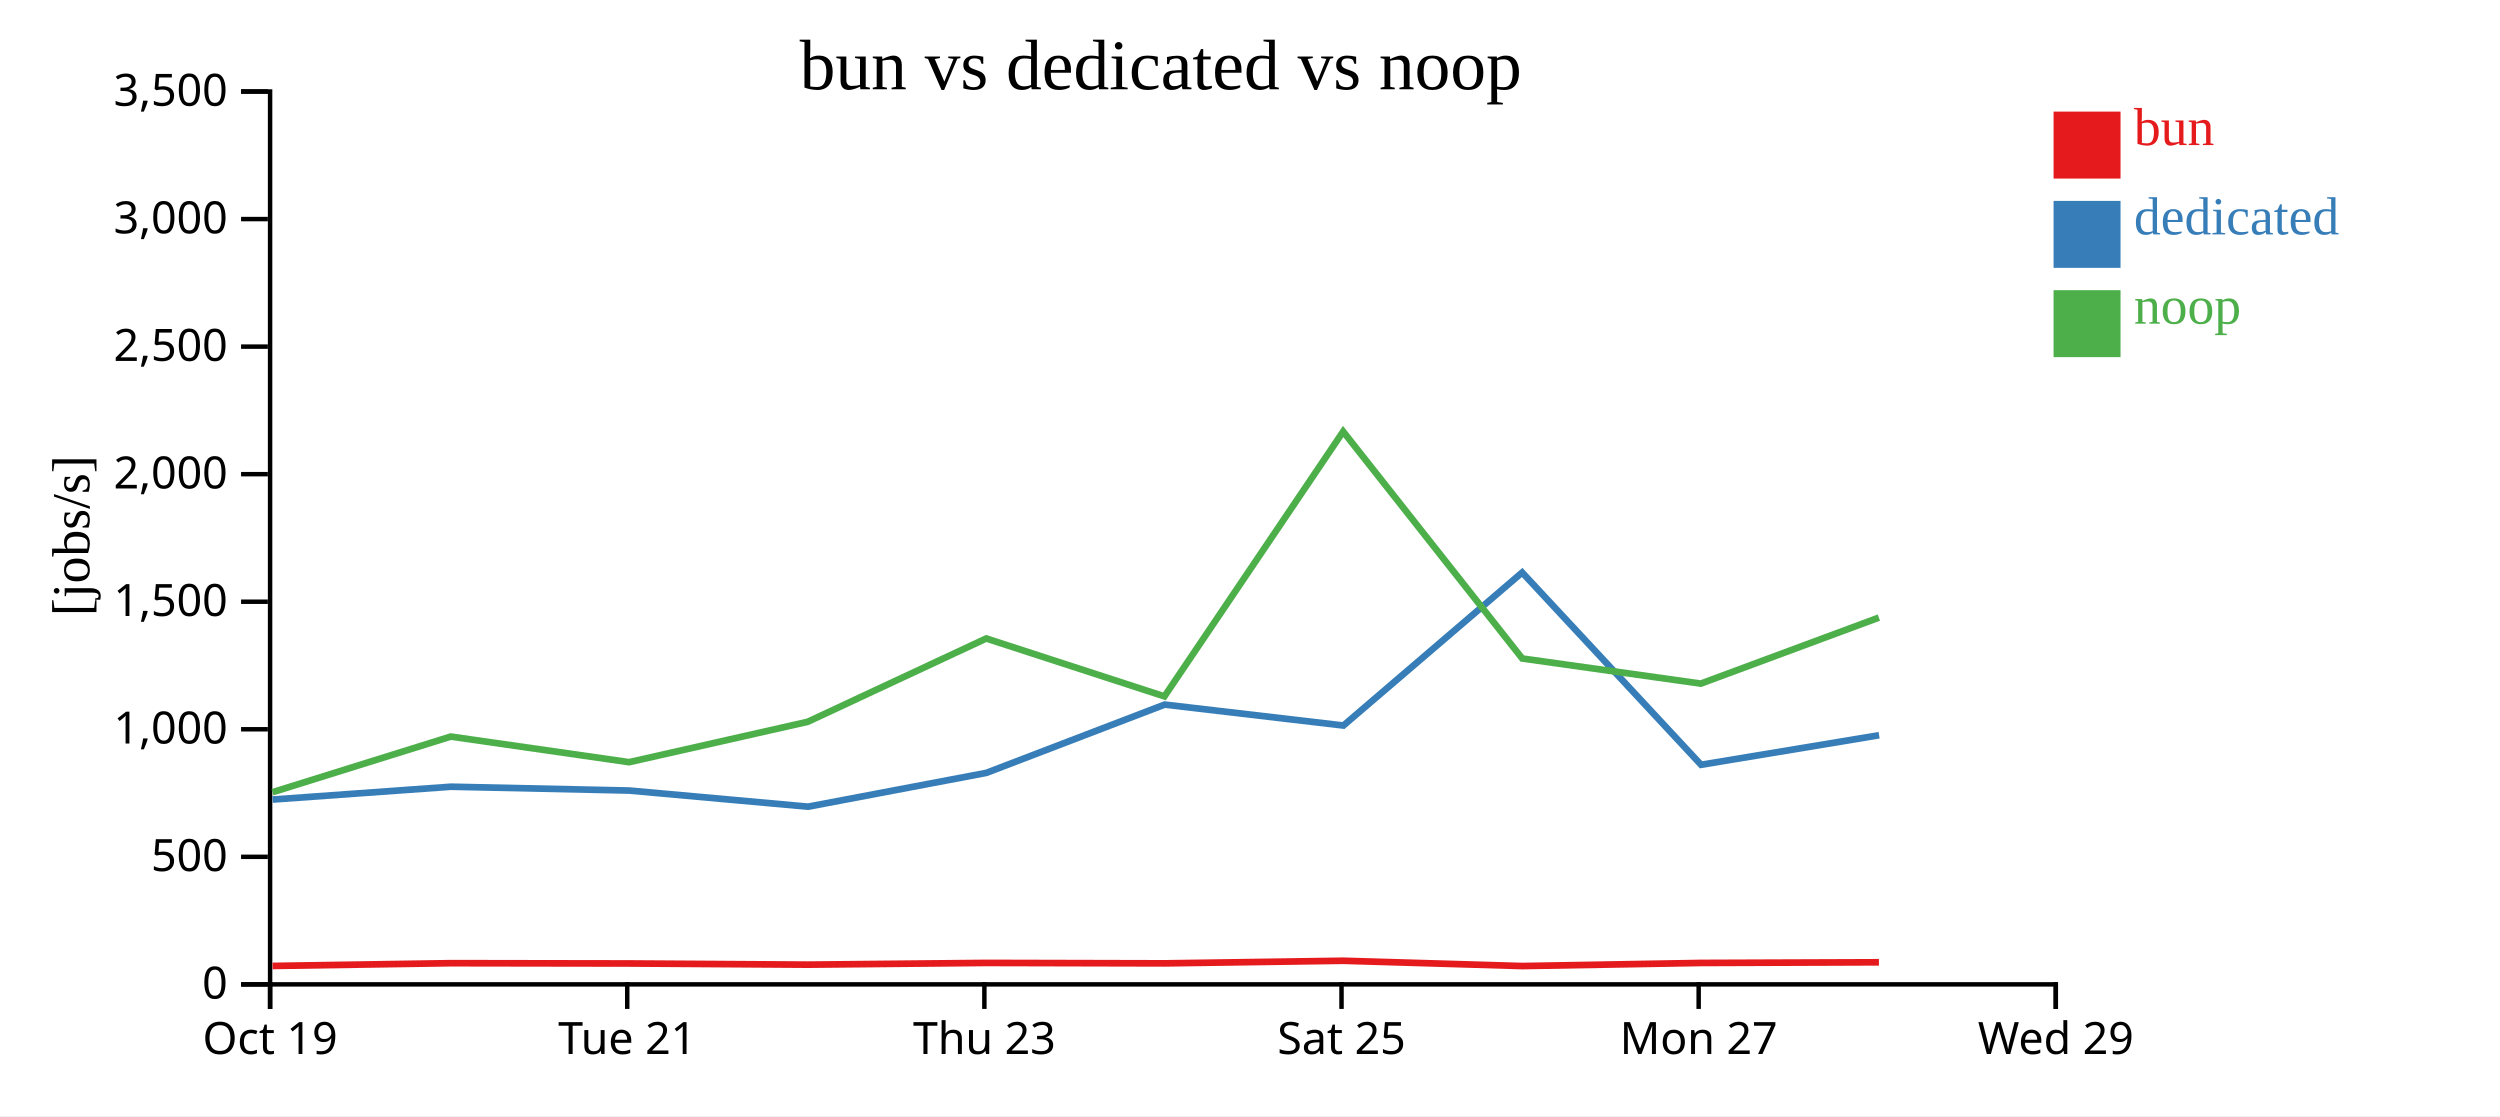
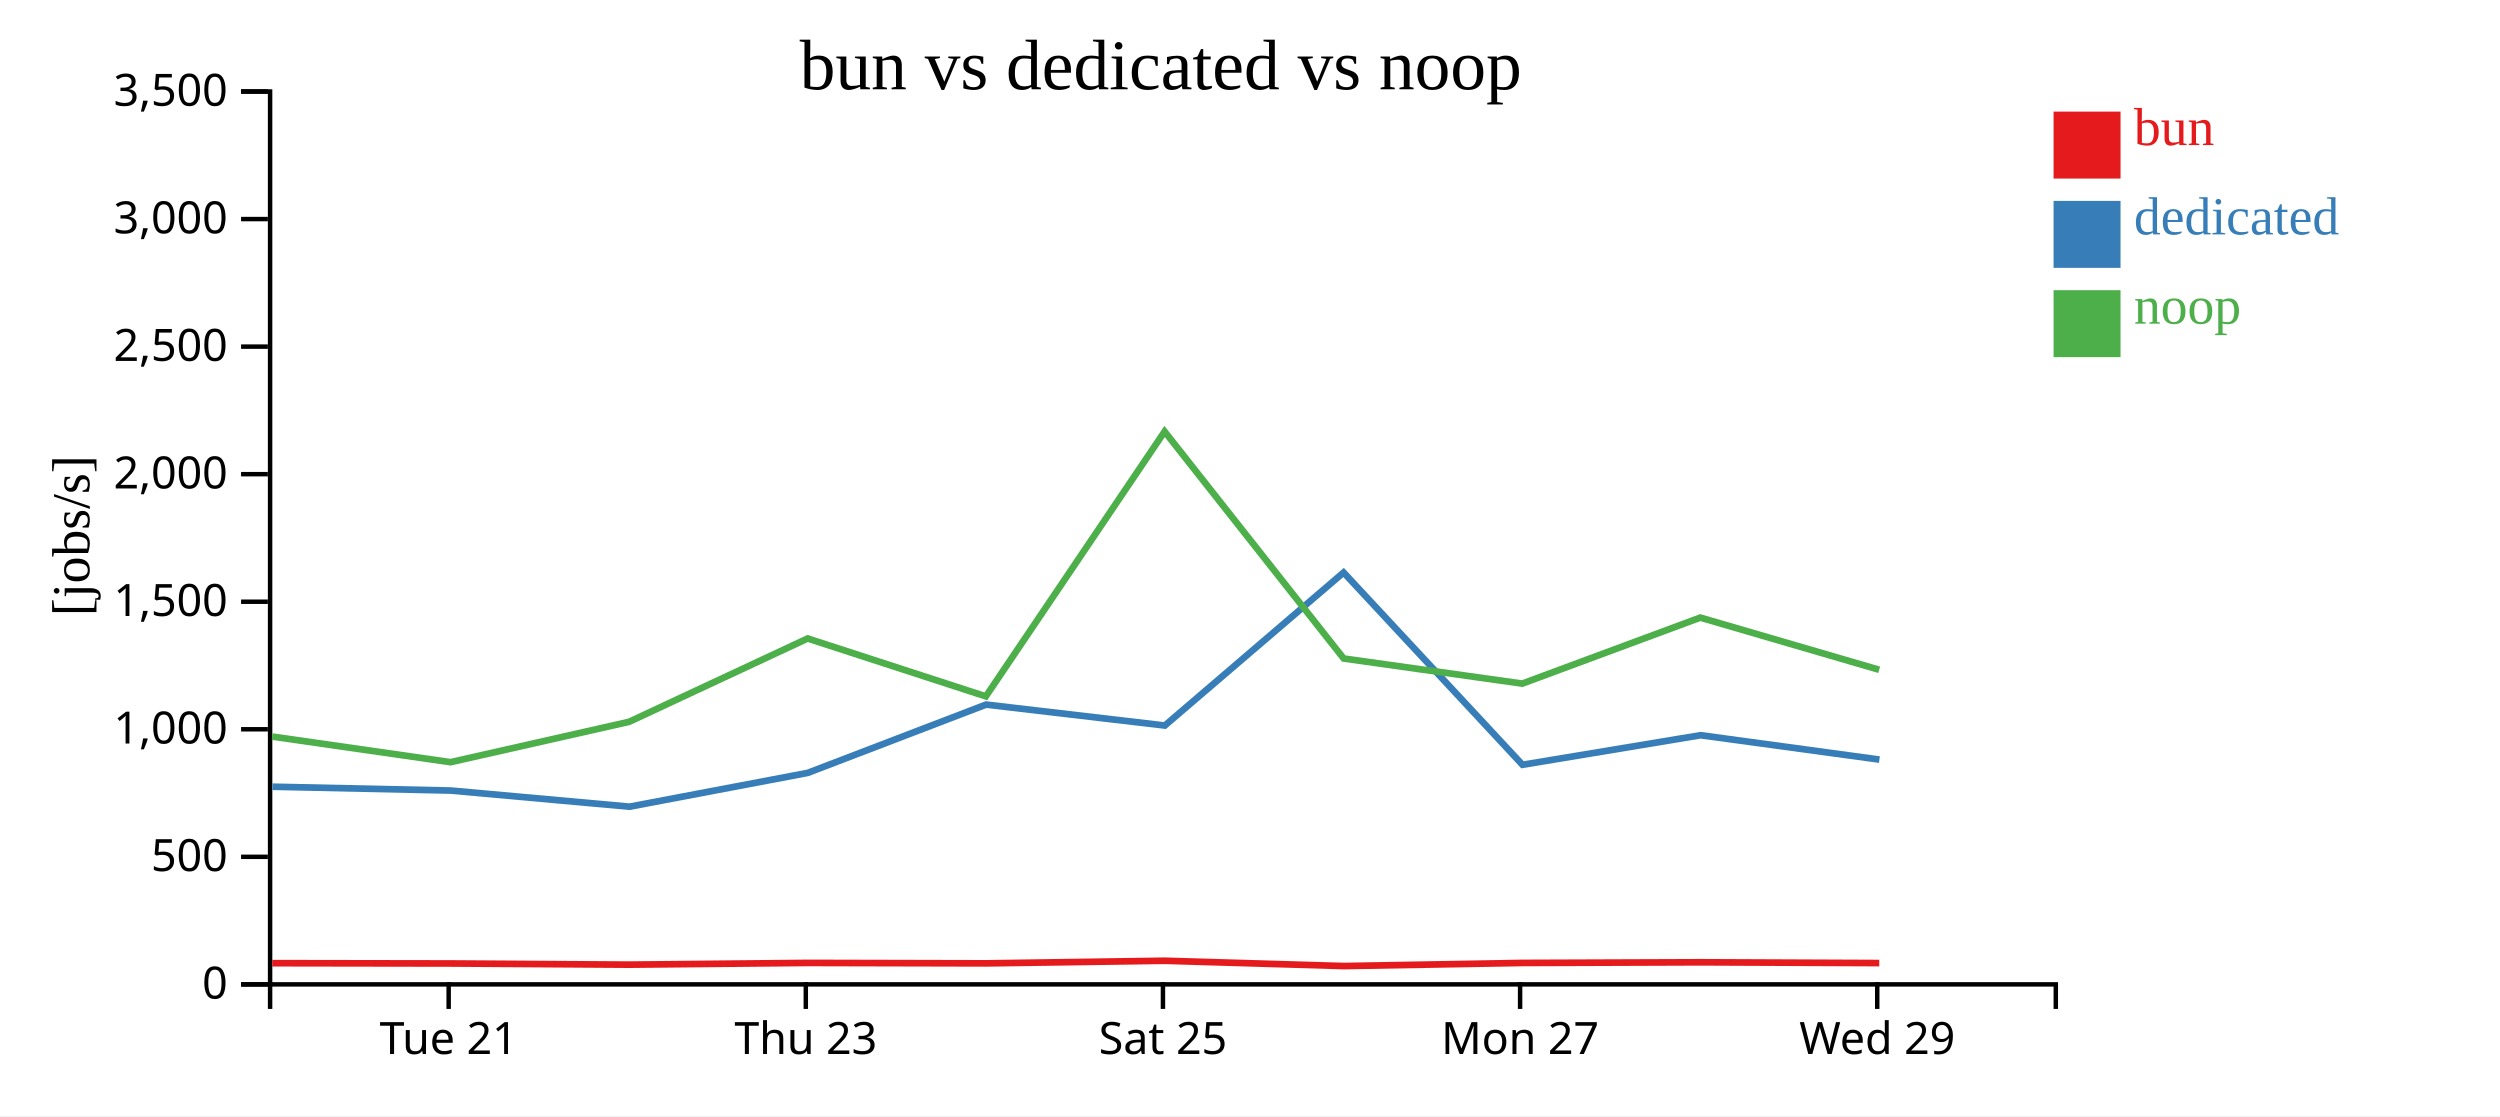
<svg xmlns="http://www.w3.org/2000/svg" width="560" height="250">
  <rect width="100%" height="100%" fill="white" />
  <g transform="translate(60,20)">
    <g transform="translate(0,200)" fill="none" font-size="10" font-family="sans-serif" text-anchor="middle">
      <path class="domain" stroke="currentColor" d="M0.5,6V0.5H400.5V6" />
-       <g class="tick" opacity="1" transform="translate(0.5,0)">
-         <line stroke="currentColor" y2="6" />
-         <text fill="currentColor" y="9" dy="0.71em">Oct 19</text>
-       </g>
-       <g class="tick" opacity="1" transform="translate(80.5,0)">
+       <g class="tick" opacity="1" transform="translate(40.5,0)">
        <line stroke="currentColor" y2="6" />
        <text fill="currentColor" y="9" dy="0.71em">Tue 21</text>
      </g>
-       <g class="tick" opacity="1" transform="translate(160.5,0)">
+       <g class="tick" opacity="1" transform="translate(120.5,0)">
        <line stroke="currentColor" y2="6" />
        <text fill="currentColor" y="9" dy="0.71em">Thu 23</text>
      </g>
-       <g class="tick" opacity="1" transform="translate(240.5,0)">
+       <g class="tick" opacity="1" transform="translate(200.5,0)">
        <line stroke="currentColor" y2="6" />
        <text fill="currentColor" y="9" dy="0.71em">Sat 25</text>
      </g>
-       <g class="tick" opacity="1" transform="translate(320.5,0)">
+       <g class="tick" opacity="1" transform="translate(280.5,0)">
        <line stroke="currentColor" y2="6" />
        <text fill="currentColor" y="9" dy="0.71em">Mon 27</text>
      </g>
-       <g class="tick" opacity="1" transform="translate(400.5,0)">
+       <g class="tick" opacity="1" transform="translate(360.5,0)">
        <line stroke="currentColor" y2="6" />
        <text fill="currentColor" y="9" dy="0.71em">Wed 29</text>
      </g>
    </g>
    <g fill="none" font-size="10" font-family="sans-serif" text-anchor="end">
      <path class="domain" stroke="currentColor" d="M-6,200.5H0.5V0.5H-6" />
      <g class="tick" opacity="1" transform="translate(0,200.5)">
        <line stroke="currentColor" x2="-6" />
        <text fill="currentColor" x="-9" dy="0.32em">0</text>
      </g>
      <g class="tick" opacity="1" transform="translate(0,171.9286)">
        <line stroke="currentColor" x2="-6" />
        <text fill="currentColor" x="-9" dy="0.32em">500</text>
      </g>
      <g class="tick" opacity="1" transform="translate(0,143.3571)">
        <line stroke="currentColor" x2="-6" />
        <text fill="currentColor" x="-9" dy="0.32em">1,000</text>
      </g>
      <g class="tick" opacity="1" transform="translate(0,114.7857)">
        <line stroke="currentColor" x2="-6" />
        <text fill="currentColor" x="-9" dy="0.32em">1,500</text>
      </g>
      <g class="tick" opacity="1" transform="translate(0,86.21429)">
        <line stroke="currentColor" x2="-6" />
        <text fill="currentColor" x="-9" dy="0.32em">2,000</text>
      </g>
      <g class="tick" opacity="1" transform="translate(0,57.64286)">
        <line stroke="currentColor" x2="-6" />
        <text fill="currentColor" x="-9" dy="0.32em">2,500</text>
      </g>
      <g class="tick" opacity="1" transform="translate(0,29.07143)">
        <line stroke="currentColor" x2="-6" />
        <text fill="currentColor" x="-9" dy="0.32em">3,000</text>
      </g>
      <g class="tick" opacity="1" transform="translate(0,0.5)">
        <line stroke="currentColor" x2="-6" />
        <text fill="currentColor" x="-9" dy="0.32em">3,500</text>
      </g>
    </g>
    <text text-anchor="middle" style="font-size: 12px" transform="rotate(-90)" y="-40" x="-100">[jobs/s]</text>
    <text text-anchor="middle" style="font-size: 16px" y="0" x="200">bun vs dedicated vs noop</text>
-     <path class="line" fill="none" stroke="#e41a1c" stroke-width="1.5" d="M1.057,196.37L40.98,195.754L80.926,195.82L120.945,196.083L160.924,195.694L200.845,195.792L240.88,195.21L280.995,196.395L320.991,195.701L360.879,195.554" />
-     <path class="line" fill="none" stroke="#377eb8" stroke-width="1.5" d="M1.056,159.099L41.017,156.224L80.957,157.083L121.007,160.697L160.949,153.122L200.877,137.83L240.926,142.517L280.963,108.239L321.038,151.309L360.922,144.689" />
-     <path class="line" fill="none" stroke="#4daf4a" stroke-width="1.5" d="M1.042,157.452L40.967,144.993L80.913,150.728L120.931,141.679L160.911,123.018L200.832,135.99L240.868,76.664L280.981,127.503L320.978,133.13L360.866,118.341" />
+     <path class="line" fill="none" stroke="#e41a1c" stroke-width="1.5" d="M0.98,195.754L40.926,195.82L80.945,196.083L120.924,195.694L160.845,195.792L200.88,195.21L240.995,196.395L280.991,195.701L320.879,195.554L360.952,195.729" />
+     <path class="line" fill="none" stroke="#377eb8" stroke-width="1.5" d="M1.017,156.224L40.957,157.083L81.007,160.697L120.949,153.122L160.877,137.83L200.926,142.517L240.963,108.239L281.038,151.309L320.922,144.689L360.989,150.148" />
+     <path class="line" fill="none" stroke="#4daf4a" stroke-width="1.5" d="M0.967,144.993L40.913,150.728L80.931,141.679L120.911,123.018L160.832,135.99L200.868,76.664L240.981,127.503L280.978,133.13L320.866,118.341L360.94,130.033" />
    <rect class="dot" x="400" y="5" width="15" height="15" style="fill: #e41a1c;" />
    <rect class="dot" x="400" y="25" width="15" height="15" style="fill: #377eb8;" />
    <rect class="dot" x="400" y="45" width="15" height="15" style="fill: #4daf4a;" />
    <text class="label" x="418" y="12.5" style="fill: #e41a1c; alignment-baseline: middle;" text-anchor="left">bun</text>
    <text class="label" x="418" y="32.5" style="fill: #377eb8; alignment-baseline: middle;" text-anchor="left">dedicated</text>
    <text class="label" x="418" y="52.5" style="fill: #4daf4a; alignment-baseline: middle;" text-anchor="left">noop</text>
  </g>
</svg>
